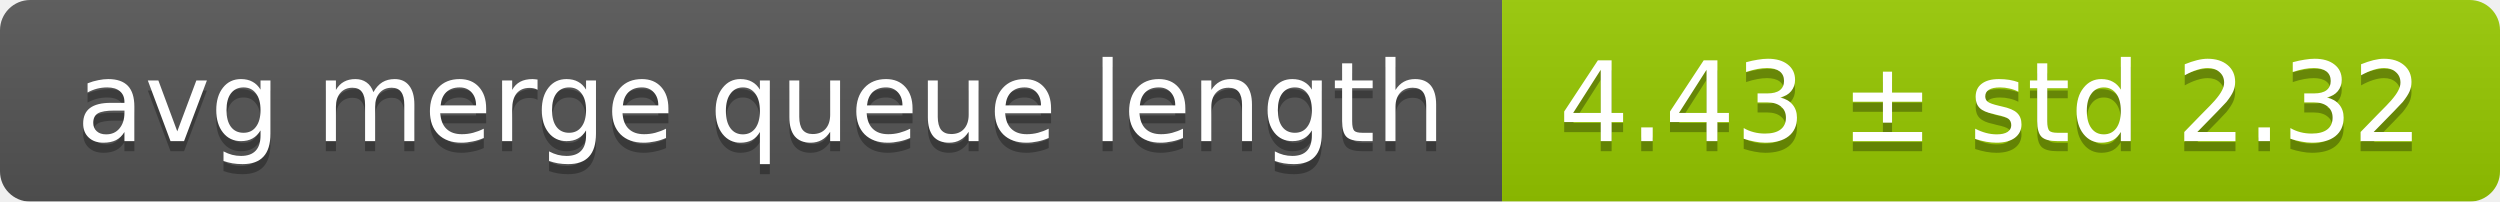
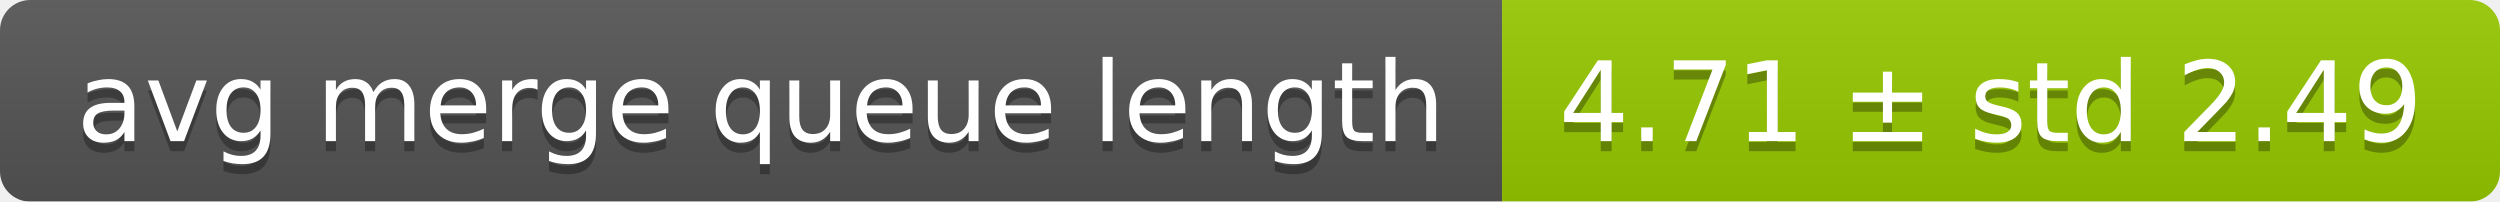
<svg xmlns="http://www.w3.org/2000/svg" width="248" height="20">
  <linearGradient id="smooth" x2="0" y2="100%">
    <stop offset="0" stop-color="#bbb" stop-opacity=".1" />
    <stop offset="1" stop-opacity=".1" />
  </linearGradient>
  <mask id="round">
    <rect width="248" height="20" rx="3" fill="#fff" />
  </mask>
  <g mask="url(#round)">
    <rect width="149" height="20" fill="#555" />
    <rect x="149" width="99" height="20" fill="#97ca00" />
    <rect width="248" height="20" fill="url(#smooth)" />
  </g>
  <g fill="#fff" text-anchor="middle" font-family="DejaVu Sans,Verdana,Geneva,sans-serif" font-size="11">
    <text x="75.5" y="15" fill="#010101" fill-opacity=".3">avg merge queue length</text>
    <text x="75.5" y="14">avg merge queue length</text>
-     <text x="197.5" y="15" fill="#010101" fill-opacity=".3">4.43 ± std 2.32</text>
-     <text x="197.5" y="14">4.43 ± std 2.32</text>
+     <text x="197.5" y="15" fill="#010101" fill-opacity=".3">4.71 ± std 2.49</text>
+     <text x="197.5" y="14">4.71 ± std 2.49</text>
  </g>
</svg>
